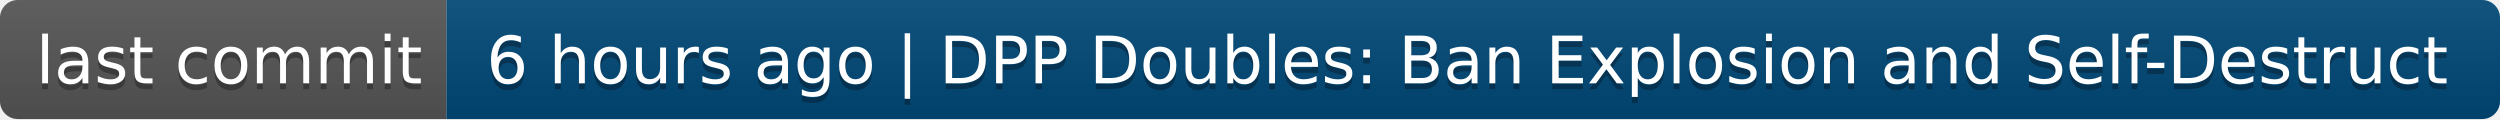
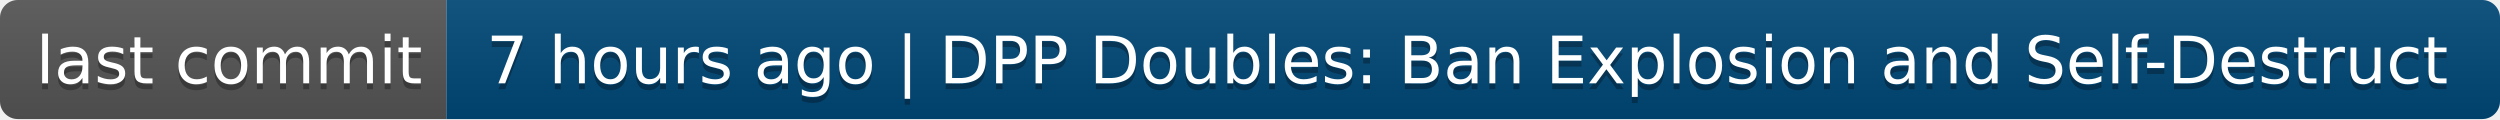
- <svg xmlns="http://www.w3.org/2000/svg" width="420" height="20" role="img" aria-label="last commit: 6 hours ago | DPP Doubles: Ban Explosion and Self-Destruct">
+ <svg xmlns="http://www.w3.org/2000/svg" width="420" height="20" role="img" aria-label="last commit: 7 hours ago | DPP Doubles: Ban Explosion and Self-Destruct">
  <linearGradient id="s" x2="0" y2="100%">
    <stop offset="0" stop-color="#bbb" stop-opacity=".1" />
    <stop offset="1" stop-opacity=".1" />
  </linearGradient>
  <clipPath id="r">
    <rect width="420" height="20" rx="3" fill="#fff" />
  </clipPath>
  <g clip-path="url(#r)">
    <rect width="75" height="20" fill="#555" />
    <rect x="75" width="345" height="20" fill="#004878" />
    <rect width="420" height="20" fill="url(#s)" />
  </g>
  <g fill="#fff" text-anchor="middle" font-family="Verdana,Geneva,DejaVu Sans,sans-serif" text-rendering="geometricPrecision" font-size="110">
    <text aria-hidden="true" x="385" y="150" fill="#010101" fill-opacity=".3" transform="scale(.1)" textLength="650">last commit</text>
    <text x="385" y="140" transform="scale(.1)" fill="#fff" textLength="650">last commit</text>
-     <text aria-hidden="true" x="2465" y="150" fill="#010101" fill-opacity=".3" transform="scale(.1)" textLength="3350">6 hours ago | DPP Doubles: Ban Explosion and Self-Destruct</text>
-     <text x="2465" y="140" transform="scale(.1)" fill="#fff" textLength="3350">6 hours ago | DPP Doubles: Ban Explosion and Self-Destruct</text>
+     <text aria-hidden="true" x="2465" y="150" fill="#010101" fill-opacity=".3" transform="scale(.1)" textLength="3350">7 hours ago | DPP Doubles: Ban Explosion and Self-Destruct</text>
+     <text x="2465" y="140" transform="scale(.1)" fill="#fff" textLength="3350">7 hours ago | DPP Doubles: Ban Explosion and Self-Destruct</text>
  </g>
</svg>
